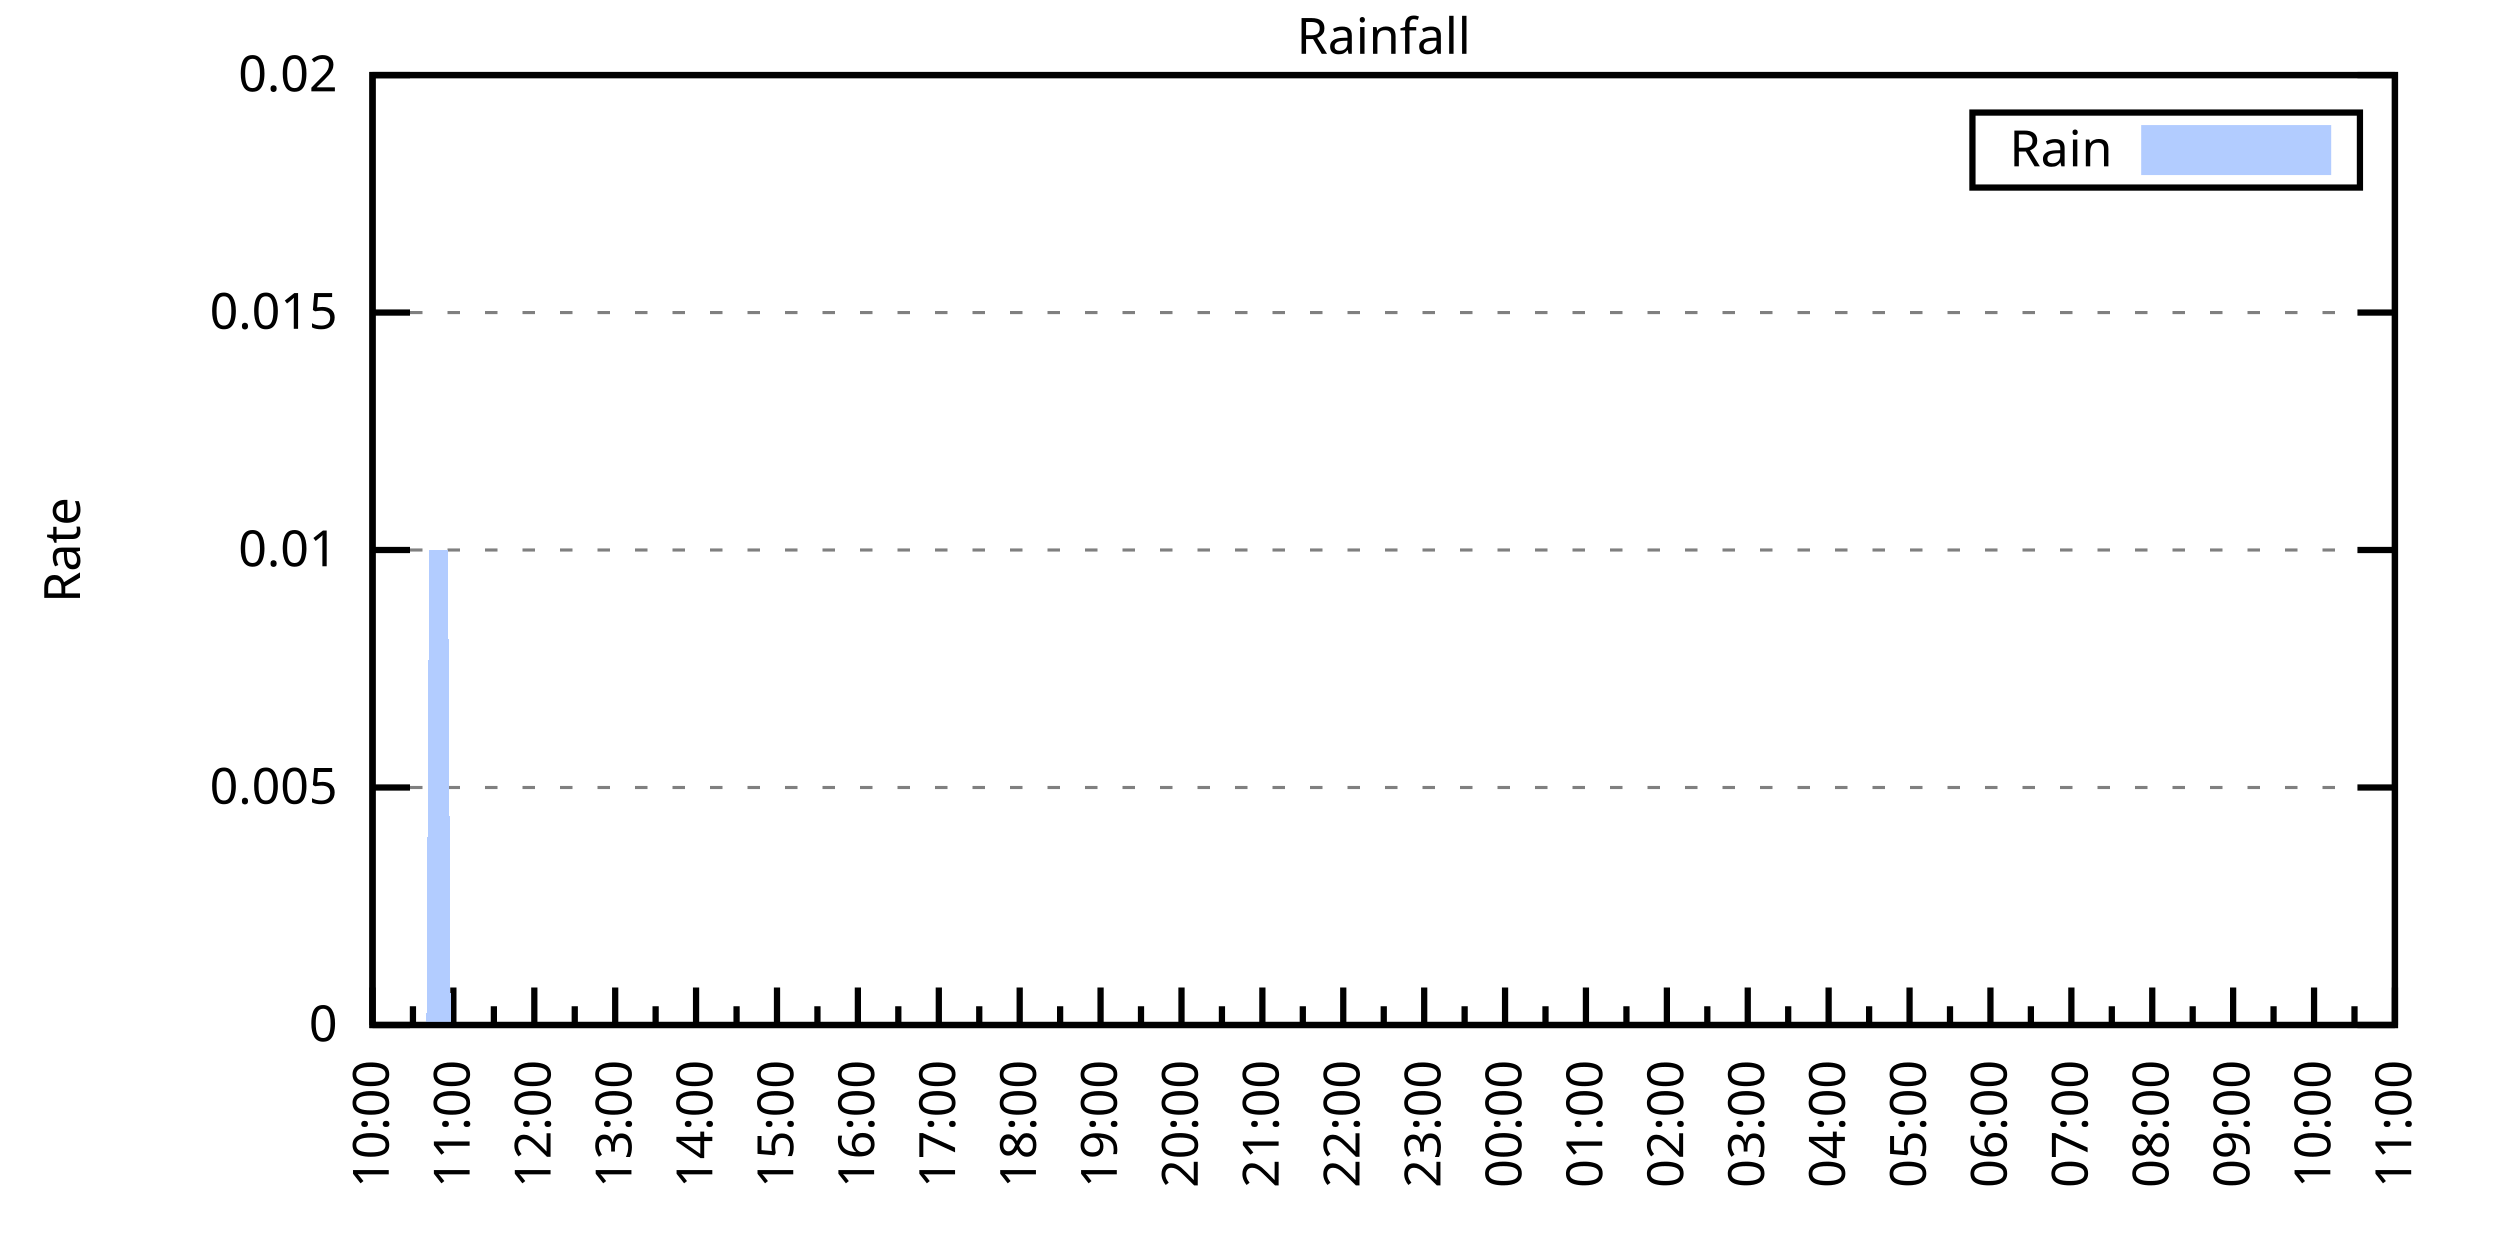
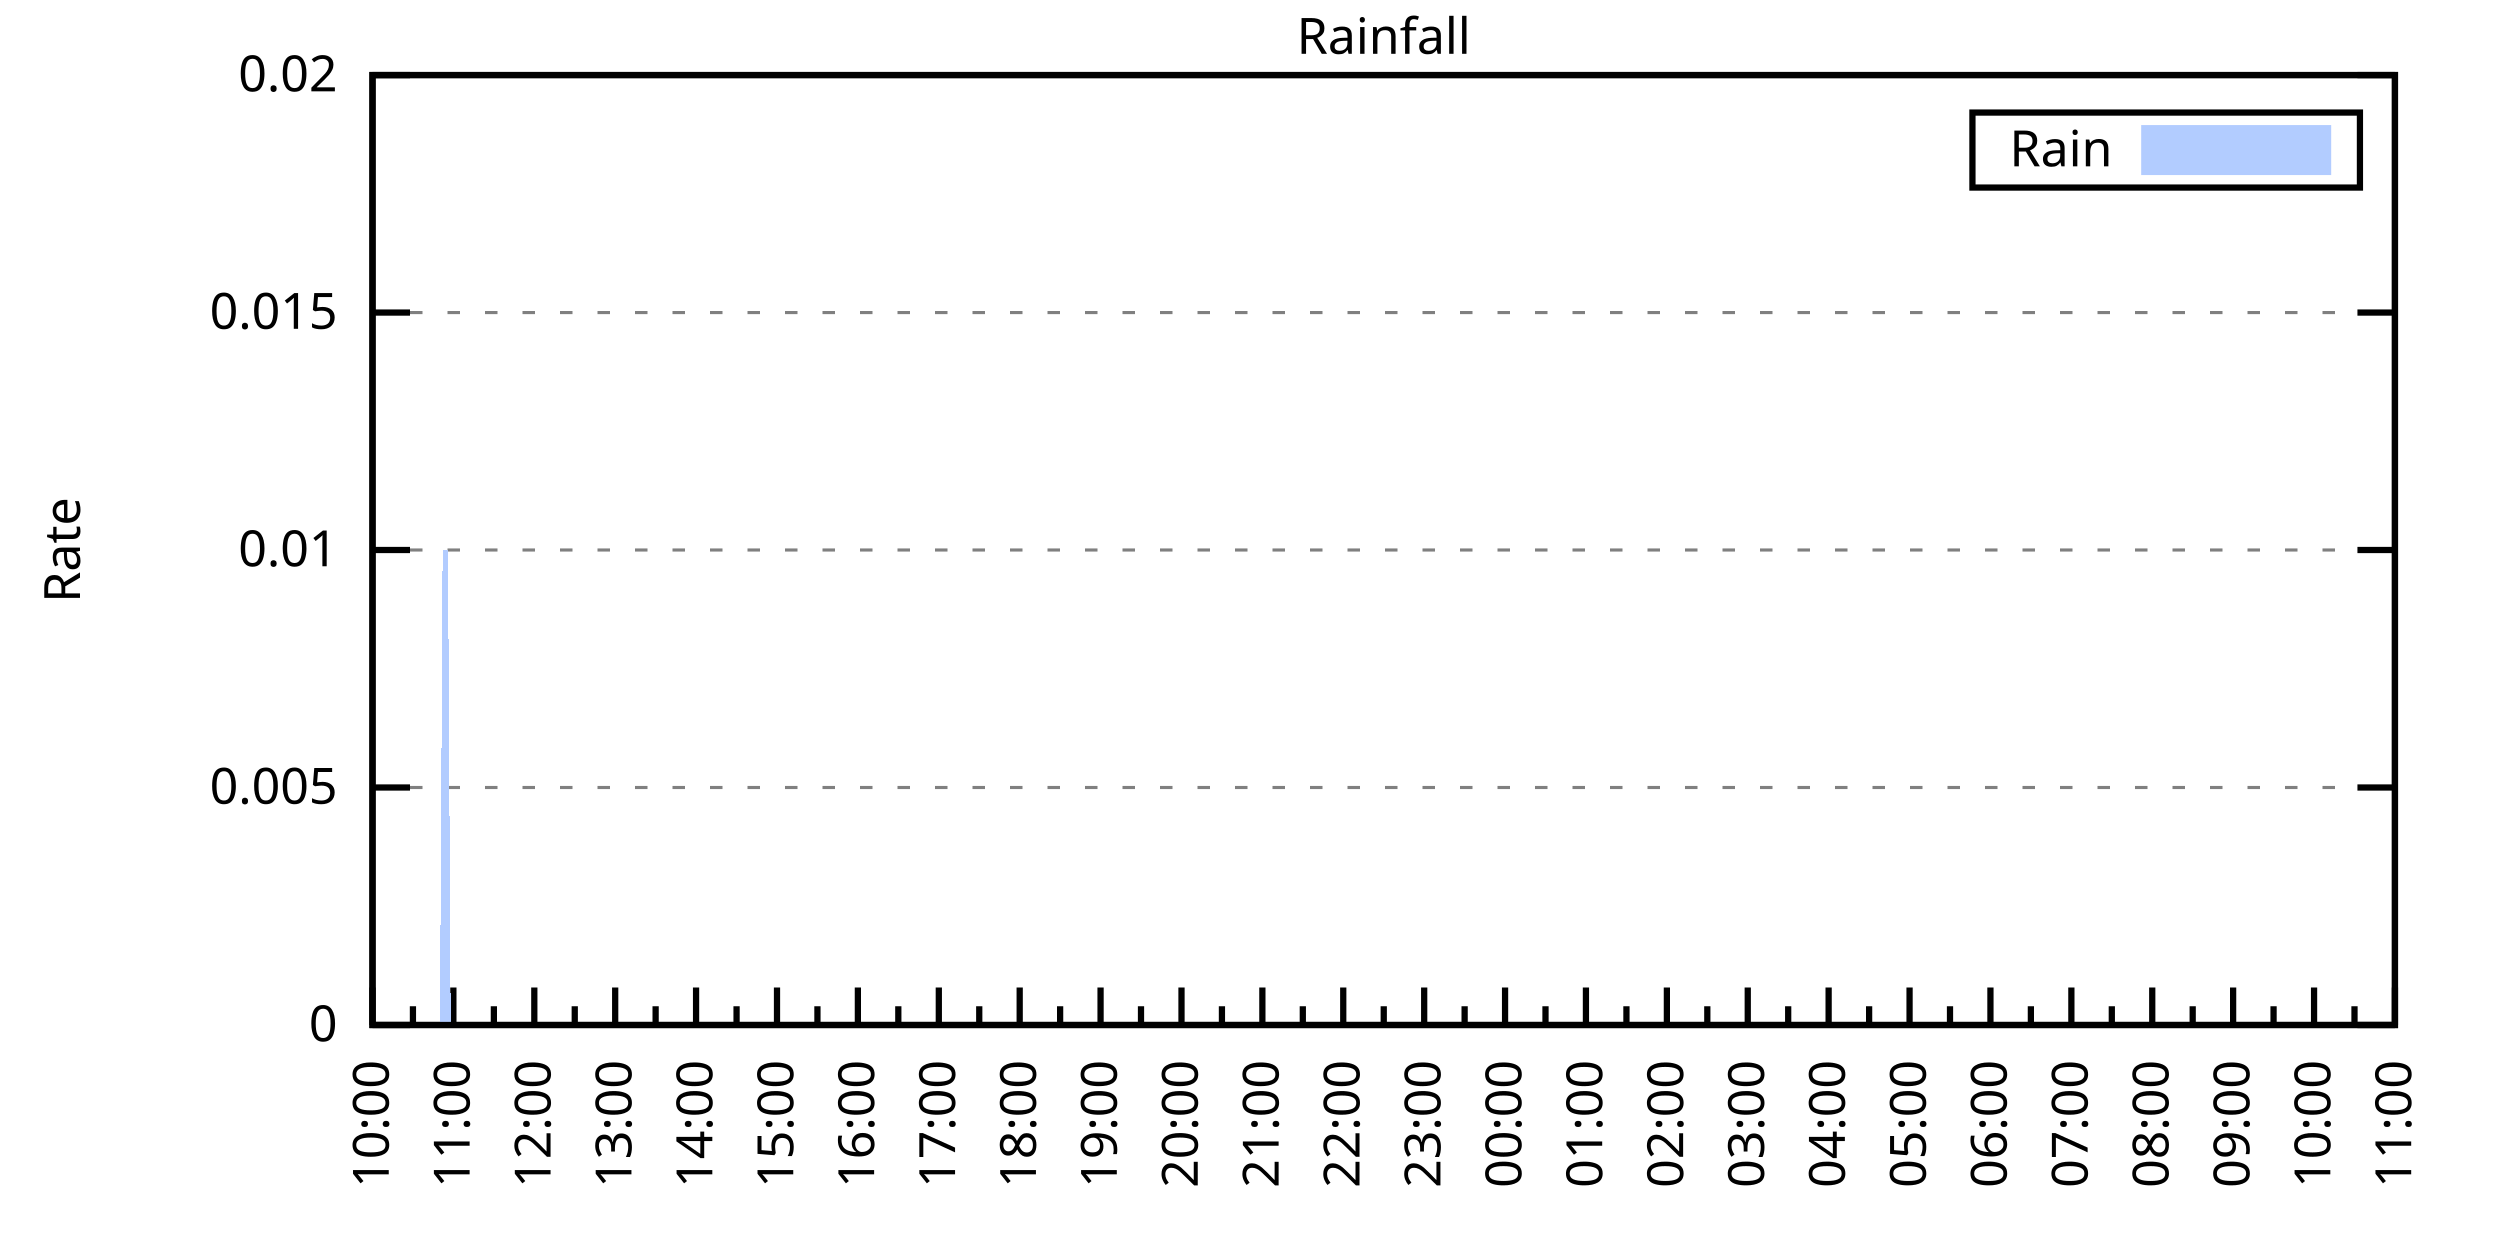
<svg xmlns="http://www.w3.org/2000/svg" xmlns:xlink="http://www.w3.org/1999/xlink" width="400" height="200" viewBox="0 0 400 200">
  <g id="gnuplot_canvas">
    <rect x="0" y="0" width="400" height="200" fill="none" />
    <defs>
      <circle id="gpDot" r="0.5" stroke-width="0.5" stroke="currentColor" />
      <path id="gpPt0" stroke-width="0.333" stroke="currentColor" d="M-1,0 h2 M0,-1 v2" />
      <path id="gpPt1" stroke-width="0.333" stroke="currentColor" d="M-1,-1 L1,1 M1,-1 L-1,1" />
      <path id="gpPt2" stroke-width="0.333" stroke="currentColor" d="M-1,0 L1,0 M0,-1 L0,1 M-1,-1 L1,1 M-1,1 L1,-1" />
      <rect id="gpPt3" stroke-width="0.333" stroke="currentColor" x="-1" y="-1" width="2" height="2" />
      <rect id="gpPt4" stroke-width="0.333" stroke="currentColor" fill="currentColor" x="-1" y="-1" width="2" height="2" />
      <circle id="gpPt5" stroke-width="0.333" stroke="currentColor" cx="0" cy="0" r="1" />
      <use xlink:href="#gpPt5" id="gpPt6" fill="currentColor" stroke="none" />
      <path id="gpPt7" stroke-width="0.333" stroke="currentColor" d="M0,-1.33 L-1.33,0.67 L1.33,0.67 z" />
      <use xlink:href="#gpPt7" id="gpPt8" fill="currentColor" stroke="none" />
      <use xlink:href="#gpPt7" id="gpPt9" stroke="currentColor" transform="rotate(180)" />
      <use xlink:href="#gpPt9" id="gpPt10" fill="currentColor" stroke="none" />
      <use xlink:href="#gpPt3" id="gpPt11" stroke="currentColor" transform="rotate(45)" />
      <use xlink:href="#gpPt11" id="gpPt12" fill="currentColor" stroke="none" />
      <path id="gpPt13" stroke-width="0.333" stroke="currentColor" d="M0,1.330 L1.265,0.411 L0.782,-1.067 L-0.782,-1.076 L-1.265,0.411 z" />
      <use xlink:href="#gpPt13" id="gpPt14" fill="currentColor" stroke="none" />
      <filter id="textbox" filterUnits="objectBoundingBox" x="0" y="0" height="1" width="1">
        <feFlood flood-color="white" flood-opacity="1" result="bgnd" />
        <feComposite in="SourceGraphic" in2="bgnd" operator="atop" />
      </filter>
      <filter id="greybox" filterUnits="objectBoundingBox" x="0" y="0" height="1" width="1">
        <feFlood flood-color="lightgrey" flood-opacity="1" result="grey" />
        <feComposite in="SourceGraphic" in2="grey" operator="atop" />
      </filter>
    </defs>
    <g fill="none" color="white" stroke="currentColor" stroke-width="1.00" stroke-linecap="butt" stroke-linejoin="miter">
</g>
    <g fill="none" color="black" stroke="currentColor" stroke-width="1.00" stroke-linecap="butt" stroke-linejoin="miter">
      <g stroke="none" shape-rendering="crispEdges">
        <polygon fill="rgb(255, 255, 255)" points="59.60,164.00 383.18,164.00 383.18,12.02 59.60,12.02 " />
      </g>
    </g>
    <g fill="none" color="black" stroke="currentColor" stroke-width="1.00" stroke-linecap="butt" stroke-linejoin="miter">
</g>
    <g fill="none" color="black" stroke="black" stroke-width="0.50" stroke-linecap="butt" stroke-linejoin="miter">
</g>
    <g fill="none" color="gray" stroke="currentColor" stroke-width="0.50" stroke-linecap="butt" stroke-linejoin="miter">
      <path stroke="gray" stroke-dasharray="2,4" class="gridline" d="M59.60,164.00 L383.19,164.00  " />
    </g>
    <g fill="none" color="gray" stroke="gray" stroke-width="1.00" stroke-linecap="butt" stroke-linejoin="miter">
</g>
    <g fill="none" color="black" stroke="currentColor" stroke-width="1.00" stroke-linecap="butt" stroke-linejoin="miter">
      <path stroke="black" d="M59.60,164.00 L65.60,164.00 M383.19,164.00 L377.19,164.00  " />
      <g transform="translate(54.00,166.60)" stroke="none" fill="black" font-family="Sans" font-size="8.00" text-anchor="end">
        <text>
          <tspan font-family="Sans"> 0</tspan>
        </text>
      </g>
    </g>
    <g fill="none" color="black" stroke="currentColor" stroke-width="1.00" stroke-linecap="butt" stroke-linejoin="miter">
</g>
    <g fill="none" color="black" stroke="black" stroke-width="0.50" stroke-linecap="butt" stroke-linejoin="miter">
</g>
    <g fill="none" color="gray" stroke="currentColor" stroke-width="0.50" stroke-linecap="butt" stroke-linejoin="miter">
      <path stroke="gray" stroke-dasharray="2,4" class="gridline" d="M59.60,126.00 L383.19,126.00  " />
    </g>
    <g fill="none" color="gray" stroke="gray" stroke-width="1.00" stroke-linecap="butt" stroke-linejoin="miter">
</g>
    <g fill="none" color="black" stroke="currentColor" stroke-width="1.00" stroke-linecap="butt" stroke-linejoin="miter">
      <path stroke="black" d="M59.60,126.00 L65.60,126.00 M383.19,126.00 L377.19,126.00  " />
      <g transform="translate(54.00,128.60)" stroke="none" fill="black" font-family="Sans" font-size="8.00" text-anchor="end">
        <text>
          <tspan font-family="Sans"> 0.005</tspan>
        </text>
      </g>
    </g>
    <g fill="none" color="black" stroke="currentColor" stroke-width="1.00" stroke-linecap="butt" stroke-linejoin="miter">
</g>
    <g fill="none" color="black" stroke="black" stroke-width="0.50" stroke-linecap="butt" stroke-linejoin="miter">
</g>
    <g fill="none" color="gray" stroke="currentColor" stroke-width="0.50" stroke-linecap="butt" stroke-linejoin="miter">
      <path stroke="gray" stroke-dasharray="2,4" class="gridline" d="M59.60,88.00 L383.19,88.00  " />
    </g>
    <g fill="none" color="gray" stroke="gray" stroke-width="1.00" stroke-linecap="butt" stroke-linejoin="miter">
</g>
    <g fill="none" color="black" stroke="currentColor" stroke-width="1.00" stroke-linecap="butt" stroke-linejoin="miter">
      <path stroke="black" d="M59.60,88.00 L65.60,88.00 M383.19,88.00 L377.19,88.00  " />
      <g transform="translate(54.00,90.60)" stroke="none" fill="black" font-family="Sans" font-size="8.00" text-anchor="end">
        <text>
          <tspan font-family="Sans"> 0.01</tspan>
        </text>
      </g>
    </g>
    <g fill="none" color="black" stroke="currentColor" stroke-width="1.00" stroke-linecap="butt" stroke-linejoin="miter">
</g>
    <g fill="none" color="black" stroke="black" stroke-width="0.50" stroke-linecap="butt" stroke-linejoin="miter">
</g>
    <g fill="none" color="gray" stroke="currentColor" stroke-width="0.50" stroke-linecap="butt" stroke-linejoin="miter">
      <path stroke="gray" stroke-dasharray="2,4" class="gridline" d="M59.60,50.01 L383.19,50.01  " />
    </g>
    <g fill="none" color="gray" stroke="gray" stroke-width="1.00" stroke-linecap="butt" stroke-linejoin="miter">
</g>
    <g fill="none" color="black" stroke="currentColor" stroke-width="1.00" stroke-linecap="butt" stroke-linejoin="miter">
      <path stroke="black" d="M59.60,50.01 L65.60,50.01 M383.19,50.01 L377.19,50.01  " />
      <g transform="translate(54.00,52.61)" stroke="none" fill="black" font-family="Sans" font-size="8.00" text-anchor="end">
        <text>
          <tspan font-family="Sans"> 0.015</tspan>
        </text>
      </g>
    </g>
    <g fill="none" color="black" stroke="currentColor" stroke-width="1.00" stroke-linecap="butt" stroke-linejoin="miter">
</g>
    <g fill="none" color="black" stroke="black" stroke-width="0.50" stroke-linecap="butt" stroke-linejoin="miter">
</g>
    <g fill="none" color="gray" stroke="currentColor" stroke-width="0.50" stroke-linecap="butt" stroke-linejoin="miter">
      <path stroke="gray" stroke-dasharray="2,4" class="gridline" d="M59.60,12.01 L383.19,12.01  " />
    </g>
    <g fill="none" color="gray" stroke="gray" stroke-width="1.00" stroke-linecap="butt" stroke-linejoin="miter">
</g>
    <g fill="none" color="black" stroke="currentColor" stroke-width="1.00" stroke-linecap="butt" stroke-linejoin="miter">
      <path stroke="black" d="M59.60,12.01 L65.60,12.01 M383.19,12.01 L377.19,12.01  " />
      <g transform="translate(54.00,14.61)" stroke="none" fill="black" font-family="Sans" font-size="8.00" text-anchor="end">
        <text>
          <tspan font-family="Sans"> 0.02</tspan>
        </text>
      </g>
    </g>
    <g fill="none" color="black" stroke="currentColor" stroke-width="1.00" stroke-linecap="butt" stroke-linejoin="miter">
      <path stroke="black" d="M59.60,164.00 L59.60,158.00  " />
      <g transform="translate(62.20,169.60) rotate(270)" stroke="none" fill="black" font-family="Sans" font-size="8.00" text-anchor="end">
        <text>
          <tspan font-family="Sans">10:00</tspan>
        </text>
      </g>
    </g>
    <g fill="none" color="black" stroke="currentColor" stroke-width="1.00" stroke-linecap="butt" stroke-linejoin="miter">
      <path stroke="black" d="M66.07,164.00 L66.07,161.00 M72.54,164.00 L72.54,158.00  " />
      <g transform="translate(75.14,169.60) rotate(270)" stroke="none" fill="black" font-family="Sans" font-size="8.00" text-anchor="end">
        <text>
          <tspan font-family="Sans">11:00</tspan>
        </text>
      </g>
    </g>
    <g fill="none" color="black" stroke="currentColor" stroke-width="1.00" stroke-linecap="butt" stroke-linejoin="miter">
      <path stroke="black" d="M79.02,164.00 L79.02,161.00 M85.49,164.00 L85.49,158.00  " />
      <g transform="translate(88.09,169.60) rotate(270)" stroke="none" fill="black" font-family="Sans" font-size="8.00" text-anchor="end">
        <text>
          <tspan font-family="Sans">12:00</tspan>
        </text>
      </g>
    </g>
    <g fill="none" color="black" stroke="currentColor" stroke-width="1.00" stroke-linecap="butt" stroke-linejoin="miter">
      <path stroke="black" d="M91.96,164.00 L91.96,161.00 M98.43,164.00 L98.43,158.00  " />
      <g transform="translate(101.03,169.60) rotate(270)" stroke="none" fill="black" font-family="Sans" font-size="8.00" text-anchor="end">
        <text>
          <tspan font-family="Sans">13:00</tspan>
        </text>
      </g>
    </g>
    <g fill="none" color="black" stroke="currentColor" stroke-width="1.00" stroke-linecap="butt" stroke-linejoin="miter">
      <path stroke="black" d="M104.90,164.00 L104.90,161.00 M111.37,164.00 L111.37,158.00  " />
      <g transform="translate(113.97,169.60) rotate(270)" stroke="none" fill="black" font-family="Sans" font-size="8.00" text-anchor="end">
        <text>
          <tspan font-family="Sans">14:00</tspan>
        </text>
      </g>
    </g>
    <g fill="none" color="black" stroke="currentColor" stroke-width="1.00" stroke-linecap="butt" stroke-linejoin="miter">
      <path stroke="black" d="M117.85,164.00 L117.85,161.00 M124.32,164.00 L124.32,158.00  " />
      <g transform="translate(126.92,169.60) rotate(270)" stroke="none" fill="black" font-family="Sans" font-size="8.00" text-anchor="end">
        <text>
          <tspan font-family="Sans">15:00</tspan>
        </text>
      </g>
    </g>
    <g fill="none" color="black" stroke="currentColor" stroke-width="1.00" stroke-linecap="butt" stroke-linejoin="miter">
      <path stroke="black" d="M130.79,164.00 L130.79,161.00 M137.26,164.00 L137.26,158.00  " />
      <g transform="translate(139.86,169.60) rotate(270)" stroke="none" fill="black" font-family="Sans" font-size="8.00" text-anchor="end">
        <text>
          <tspan font-family="Sans">16:00</tspan>
        </text>
      </g>
    </g>
    <g fill="none" color="black" stroke="currentColor" stroke-width="1.00" stroke-linecap="butt" stroke-linejoin="miter">
      <path stroke="black" d="M143.73,164.00 L143.73,161.00 M150.21,164.00 L150.21,158.00  " />
      <g transform="translate(152.81,169.60) rotate(270)" stroke="none" fill="black" font-family="Sans" font-size="8.00" text-anchor="end">
        <text>
          <tspan font-family="Sans">17:00</tspan>
        </text>
      </g>
    </g>
    <g fill="none" color="black" stroke="currentColor" stroke-width="1.00" stroke-linecap="butt" stroke-linejoin="miter">
      <path stroke="black" d="M156.68,164.00 L156.68,161.00 M163.15,164.00 L163.15,158.00  " />
      <g transform="translate(165.75,169.60) rotate(270)" stroke="none" fill="black" font-family="Sans" font-size="8.00" text-anchor="end">
        <text>
          <tspan font-family="Sans">18:00</tspan>
        </text>
      </g>
    </g>
    <g fill="none" color="black" stroke="currentColor" stroke-width="1.00" stroke-linecap="butt" stroke-linejoin="miter">
      <path stroke="black" d="M169.62,164.00 L169.62,161.00 M176.09,164.00 L176.09,158.00  " />
      <g transform="translate(178.69,169.60) rotate(270)" stroke="none" fill="black" font-family="Sans" font-size="8.00" text-anchor="end">
        <text>
          <tspan font-family="Sans">19:00</tspan>
        </text>
      </g>
    </g>
    <g fill="none" color="black" stroke="currentColor" stroke-width="1.00" stroke-linecap="butt" stroke-linejoin="miter">
      <path stroke="black" d="M182.56,164.00 L182.56,161.00 M189.04,164.00 L189.04,158.00  " />
      <g transform="translate(191.64,169.60) rotate(270)" stroke="none" fill="black" font-family="Sans" font-size="8.00" text-anchor="end">
        <text>
          <tspan font-family="Sans">20:00</tspan>
        </text>
      </g>
    </g>
    <g fill="none" color="black" stroke="currentColor" stroke-width="1.00" stroke-linecap="butt" stroke-linejoin="miter">
      <path stroke="black" d="M195.51,164.00 L195.51,161.00 M201.98,164.00 L201.98,158.00  " />
      <g transform="translate(204.58,169.60) rotate(270)" stroke="none" fill="black" font-family="Sans" font-size="8.00" text-anchor="end">
        <text>
          <tspan font-family="Sans">21:00</tspan>
        </text>
      </g>
    </g>
    <g fill="none" color="black" stroke="currentColor" stroke-width="1.00" stroke-linecap="butt" stroke-linejoin="miter">
      <path stroke="black" d="M208.45,164.00 L208.45,161.00 M214.92,164.00 L214.92,158.00  " />
      <g transform="translate(217.52,169.60) rotate(270)" stroke="none" fill="black" font-family="Sans" font-size="8.00" text-anchor="end">
        <text>
          <tspan font-family="Sans">22:00</tspan>
        </text>
      </g>
    </g>
    <g fill="none" color="black" stroke="currentColor" stroke-width="1.00" stroke-linecap="butt" stroke-linejoin="miter">
      <path stroke="black" d="M221.40,164.00 L221.40,161.00 M227.87,164.00 L227.87,158.00  " />
      <g transform="translate(230.47,169.60) rotate(270)" stroke="none" fill="black" font-family="Sans" font-size="8.00" text-anchor="end">
        <text>
          <tspan font-family="Sans">23:00</tspan>
        </text>
      </g>
    </g>
    <g fill="none" color="black" stroke="currentColor" stroke-width="1.00" stroke-linecap="butt" stroke-linejoin="miter">
      <path stroke="black" d="M234.34,164.00 L234.34,161.00 M240.81,164.00 L240.81,158.00  " />
      <g transform="translate(243.41,169.60) rotate(270)" stroke="none" fill="black" font-family="Sans" font-size="8.00" text-anchor="end">
        <text>
          <tspan font-family="Sans">00:00</tspan>
        </text>
      </g>
    </g>
    <g fill="none" color="black" stroke="currentColor" stroke-width="1.00" stroke-linecap="butt" stroke-linejoin="miter">
      <path stroke="black" d="M247.28,164.00 L247.28,161.00 M253.75,164.00 L253.75,158.00  " />
      <g transform="translate(256.35,169.60) rotate(270)" stroke="none" fill="black" font-family="Sans" font-size="8.00" text-anchor="end">
        <text>
          <tspan font-family="Sans">01:00</tspan>
        </text>
      </g>
    </g>
    <g fill="none" color="black" stroke="currentColor" stroke-width="1.00" stroke-linecap="butt" stroke-linejoin="miter">
      <path stroke="black" d="M260.23,164.00 L260.23,161.00 M266.70,164.00 L266.70,158.00  " />
      <g transform="translate(269.30,169.60) rotate(270)" stroke="none" fill="black" font-family="Sans" font-size="8.00" text-anchor="end">
        <text>
          <tspan font-family="Sans">02:00</tspan>
        </text>
      </g>
    </g>
    <g fill="none" color="black" stroke="currentColor" stroke-width="1.00" stroke-linecap="butt" stroke-linejoin="miter">
      <path stroke="black" d="M273.17,164.00 L273.17,161.00 M279.64,164.00 L279.64,158.00  " />
      <g transform="translate(282.24,169.60) rotate(270)" stroke="none" fill="black" font-family="Sans" font-size="8.00" text-anchor="end">
        <text>
          <tspan font-family="Sans">03:00</tspan>
        </text>
      </g>
    </g>
    <g fill="none" color="black" stroke="currentColor" stroke-width="1.00" stroke-linecap="butt" stroke-linejoin="miter">
      <path stroke="black" d="M286.11,164.00 L286.11,161.00 M292.58,164.00 L292.58,158.00  " />
      <g transform="translate(295.18,169.60) rotate(270)" stroke="none" fill="black" font-family="Sans" font-size="8.00" text-anchor="end">
        <text>
          <tspan font-family="Sans">04:00</tspan>
        </text>
      </g>
    </g>
    <g fill="none" color="black" stroke="currentColor" stroke-width="1.00" stroke-linecap="butt" stroke-linejoin="miter">
      <path stroke="black" d="M299.06,164.00 L299.06,161.00 M305.53,164.00 L305.53,158.00  " />
      <g transform="translate(308.13,169.60) rotate(270)" stroke="none" fill="black" font-family="Sans" font-size="8.00" text-anchor="end">
        <text>
          <tspan font-family="Sans">05:00</tspan>
        </text>
      </g>
    </g>
    <g fill="none" color="black" stroke="currentColor" stroke-width="1.00" stroke-linecap="butt" stroke-linejoin="miter">
      <path stroke="black" d="M312.00,164.00 L312.00,161.00 M318.47,164.00 L318.47,158.00  " />
      <g transform="translate(321.07,169.60) rotate(270)" stroke="none" fill="black" font-family="Sans" font-size="8.00" text-anchor="end">
        <text>
          <tspan font-family="Sans">06:00</tspan>
        </text>
      </g>
    </g>
    <g fill="none" color="black" stroke="currentColor" stroke-width="1.00" stroke-linecap="butt" stroke-linejoin="miter">
      <path stroke="black" d="M324.94,164.00 L324.94,161.00 M331.42,164.00 L331.42,158.00  " />
      <g transform="translate(334.02,169.60) rotate(270)" stroke="none" fill="black" font-family="Sans" font-size="8.00" text-anchor="end">
        <text>
          <tspan font-family="Sans">07:00</tspan>
        </text>
      </g>
    </g>
    <g fill="none" color="black" stroke="currentColor" stroke-width="1.00" stroke-linecap="butt" stroke-linejoin="miter">
      <path stroke="black" d="M337.89,164.00 L337.89,161.00 M344.36,164.00 L344.36,158.00  " />
      <g transform="translate(346.96,169.60) rotate(270)" stroke="none" fill="black" font-family="Sans" font-size="8.00" text-anchor="end">
        <text>
          <tspan font-family="Sans">08:00</tspan>
        </text>
      </g>
    </g>
    <g fill="none" color="black" stroke="currentColor" stroke-width="1.00" stroke-linecap="butt" stroke-linejoin="miter">
      <path stroke="black" d="M350.83,164.00 L350.83,161.00 M357.30,164.00 L357.30,158.00  " />
      <g transform="translate(359.90,169.60) rotate(270)" stroke="none" fill="black" font-family="Sans" font-size="8.00" text-anchor="end">
        <text>
          <tspan font-family="Sans">09:00</tspan>
        </text>
      </g>
    </g>
    <g fill="none" color="black" stroke="currentColor" stroke-width="1.00" stroke-linecap="butt" stroke-linejoin="miter">
      <path stroke="black" d="M363.77,164.00 L363.77,161.00 M370.25,164.00 L370.25,158.00  " />
      <g transform="translate(372.85,169.60) rotate(270)" stroke="none" fill="black" font-family="Sans" font-size="8.00" text-anchor="end">
        <text>
          <tspan font-family="Sans">10:00</tspan>
        </text>
      </g>
    </g>
    <g fill="none" color="black" stroke="currentColor" stroke-width="1.00" stroke-linecap="butt" stroke-linejoin="miter">
      <path stroke="black" d="M376.72,164.00 L376.72,161.00 M383.19,164.00 L383.19,158.00  " />
      <g transform="translate(385.79,169.60) rotate(270)" stroke="none" fill="black" font-family="Sans" font-size="8.00" text-anchor="end">
        <text>
          <tspan font-family="Sans">11:00</tspan>
        </text>
      </g>
    </g>
    <g fill="none" color="black" stroke="currentColor" stroke-width="1.00" stroke-linecap="butt" stroke-linejoin="miter">
</g>
    <g fill="none" color="black" stroke="currentColor" stroke-width="1.00" stroke-linecap="butt" stroke-linejoin="miter">
      <path stroke="black" d="M59.60,12.01 L59.60,164.00 L383.19,164.00 L383.19,12.01 L59.60,12.01 Z  " />
    </g>
    <g fill="none" color="black" stroke="currentColor" stroke-width="1.00" stroke-linecap="butt" stroke-linejoin="miter">
      <g transform="translate(12.80,88.01) rotate(270)" stroke="none" fill="black" font-family="Sans" font-size="8.00" text-anchor="middle">
        <text>
          <tspan font-family="Sans">Rate</tspan>
        </text>
      </g>
    </g>
    <g fill="none" color="black" stroke="currentColor" stroke-width="1.00" stroke-linecap="butt" stroke-linejoin="miter">
</g>
    <g fill="none" color="black" stroke="currentColor" stroke-width="1.00" stroke-linecap="butt" stroke-linejoin="miter">
      <path stroke="black" d="M315.59,30.01 L315.59,18.01 L377.59,18.01 L377.59,30.01 L315.59,30.01 Z  " />
    </g>
    <g id="Rainfall_plot_1">
      <g fill="none" color="white" stroke="black" stroke-width="2.00" stroke-linecap="butt" stroke-linejoin="miter">
</g>
      <g fill="none" color="black" stroke="currentColor" stroke-width="2.00" stroke-linecap="butt" stroke-linejoin="miter">
        <g transform="translate(337.99,26.61)" stroke="none" fill="black" font-family="Sans" font-size="8.00" text-anchor="end">
          <text>
            <tspan font-family="Sans">Rain</tspan>
          </text>
        </g>
      </g>
      <g fill="none" color="black" stroke="currentColor" stroke-width="2.00" stroke-linecap="butt" stroke-linejoin="miter">
        <g stroke="none" shape-rendering="crispEdges">
          <polygon fill="rgb(178, 204, 255)" points="343.59,27.01 371.99,27.01 371.99,21.01 343.59,21.01 " />
        </g>
        <path stroke="rgb(178, 204, 255)" d="M343.59,27.01 L371.99,27.01 L371.99,21.01 L343.59,21.01 L343.59,27.01 Z  " />
      </g>
      <g fill="none" color="black" stroke="currentColor" stroke-width="2.00" stroke-linecap="butt" stroke-linejoin="miter">
        <g stroke="none" shape-rendering="crispEdges">
-           <polygon fill="rgb(178, 204, 255)" points="64.35,164.00 64.78,164.00 65.21,164.00 65.64,164.00 66.07,164.00 66.50,164.00 66.93,164.00 67.37,164.00 67.80,164.00 68.23,164.00 68.66,88.00 69.09,88.00 69.52,88.00 69.95,88.00 70.39,88.00 70.82,88.00 71.25,88.00 71.68,88.00 72.11,164.00 72.54,164.00 72.98,164.00 73.41,164.00 73.84,164.00 74.27,164.00 74.70,164.00 75.13,164.00 75.56,164.00 76.00,164.00 76.43,164.00 76.86,164.00 77.29,164.00 77.72,164.00 78.15,164.00 78.58,164.00 79.02,164.00 79.45,164.00 79.88,164.00 80.31,164.00 80.74,164.00 81.17,164.00 81.60,164.00 82.04,164.00 82.47,164.00 82.90,164.00 83.33,164.00 83.76,164.00 84.19,164.00 84.62,164.00 85.06,164.00 85.49,164.00 85.92,164.00 86.35,164.00 86.78,164.00 87.21,164.00 87.64,164.00 88.08,164.00 88.51,164.00 88.94,164.00 89.37,164.00 89.80,164.00 90.23,164.00 90.66,164.00 91.10,164.00 91.53,164.00 91.96,164.00 92.39,164.00 92.82,164.00 93.25,164.00 93.68,164.00 94.12,164.00 94.55,164.00 94.98,164.00 95.41,164.00 95.84,164.00 96.27,164.00 96.70,164.00 97.14,164.00 97.57,164.00 98.00,164.00 98.43,164.00 98.86,164.00 99.29,164.00 99.73,164.00 100.16,164.00 100.59,164.00 101.02,164.00 101.45,164.00 101.88,164.00 102.31,164.00 102.75,164.00 103.18,164.00 103.61,164.00 104.04,164.00 104.47,164.00 104.90,164.00 105.33,164.00 105.77,164.00 106.20,164.00 106.63,164.00 107.06,164.00 107.49,164.00 107.92,164.00 108.35,164.00 108.79,164.00 109.22,164.00 109.65,164.00 110.08,164.00 110.51,164.00 110.94,164.00 111.37,164.00 111.81,164.00 112.24,164.00 112.67,164.00 113.10,164.00 113.53,164.00 113.96,164.00 114.39,164.00 114.83,164.00 115.26,164.00 115.69,164.00 116.12,164.00 116.55,164.00 116.98,164.00 117.41,164.00 117.85,164.00 118.28,164.00 118.71,164.00 119.14,164.00 119.57,164.00 120.00,164.00 120.43,164.00 120.87,164.00 121.30,164.00 121.73,164.00 122.16,164.00 122.59,164.00 123.02,164.00 123.46,164.00 123.89,164.00 124.32,164.00 124.75,164.00 125.18,164.00 125.61,164.00 126.04,164.00 126.48,164.00 126.91,164.00 127.34,164.00 127.77,164.00 128.20,164.00 128.63,164.00 129.06,164.00 129.50,164.00 129.93,164.00 130.36,164.00 130.79,164.00 131.22,164.00 131.65,164.00 132.08,164.00 132.52,164.00 132.95,164.00 133.38,164.00 133.81,164.00 134.24,164.00 134.67,164.00 135.10,164.00 135.54,164.00 135.97,164.00 136.40,164.00 136.83,164.00 137.26,164.00 137.69,164.00 138.12,164.00 138.56,164.00 138.99,164.00 139.42,164.00 139.85,164.00 140.28,164.00 140.71,164.00 141.14,164.00 141.58,164.00 142.01,164.00 142.44,164.00 142.87,164.00 143.30,164.00 143.73,164.00 144.16,164.00 144.60,164.00 145.03,164.00 145.46,164.00 145.89,164.00 146.32,164.00 146.75,164.00 147.19,164.00 147.62,164.00 148.05,164.00 148.48,164.00 148.91,164.00 149.34,164.00 149.77,164.00 150.21,164.00 150.64,164.00 151.07,164.00 151.50,164.00 151.93,164.00 152.36,164.00 152.79,164.00 153.23,164.00 153.66,164.00 154.09,164.00 154.52,164.00 154.95,164.00 155.38,164.00 155.81,164.00 156.25,164.00 156.68,164.00 157.11,164.00 157.54,164.00 157.97,164.00 158.40,164.00 158.83,164.00 159.27,164.00 159.70,164.00 160.13,164.00 160.56,164.00 160.99,164.00 161.42,164.00 161.85,164.00 162.29,164.00 162.72,164.00 163.15,164.00 163.58,164.00 164.01,164.00 164.44,164.00 164.87,164.00 165.31,164.00 165.74,164.00 166.17,164.00 166.60,164.00 167.03,164.00 167.46,164.00 167.89,164.00 168.33,164.00 168.76,164.00 169.19,164.00 169.62,164.00 170.05,164.00 170.48,164.00 170.91,164.00 171.35,164.00 171.78,164.00 172.21,164.00 172.64,164.00 173.07,164.00 173.50,164.00 173.94,164.00 174.37,164.00 174.80,164.00 175.23,164.00 175.66,164.00 176.09,164.00 176.52,164.00 176.96,164.00 177.39,164.00 177.82,164.00 178.25,164.00 178.68,164.00 179.11,164.00 179.54,164.00 179.98,164.00 180.41,164.00 180.84,164.00 181.27,164.00 181.70,164.00 182.13,164.00 182.56,164.00 183.00,164.00 183.43,164.00 183.86,164.00 184.29,164.00 184.72,164.00 185.15,164.00 185.58,164.00 186.02,164.00 186.45,164.00 186.88,164.00 187.31,164.00 187.74,164.00 188.17,164.00 188.60,164.00 189.04,164.00 189.47,164.00 189.90,164.00 190.33,164.00 190.76,164.00 191.19,164.00 191.62,164.00 192.06,164.00 192.49,164.00 192.92,164.00 193.35,164.00 193.78,164.00 194.21,164.00 194.64,164.00 195.08,164.00 195.51,164.00 195.94,164.00 196.37,164.00 196.80,164.00 197.23,164.00 197.67,164.00 198.10,164.00 198.96,164.00 199.39,164.00 199.82,164.00 200.25,164.00 200.69,164.00 201.12,164.00 201.55,164.00 201.98,164.00 202.41,164.00 202.84,164.00 203.27,164.00 203.71,164.00 204.14,164.00 204.57,164.00 205.00,164.00 205.43,164.00 205.86,164.00 206.29,164.00 206.73,164.00 207.16,164.00 207.59,164.00 208.02,164.00 208.45,164.00 208.88,164.00 209.31,164.00 209.75,164.00 210.18,164.00 210.61,164.00 211.04,164.00 211.47,164.00 211.90,164.00 212.33,164.00 212.77,164.00 213.20,164.00 213.63,164.00 214.06,164.00 214.49,164.00 214.92,164.00 215.35,164.00 215.79,164.00 216.22,164.00 216.65,164.00 217.08,164.00 217.51,164.00 217.94,164.00 218.37,164.00 218.81,164.00 219.24,164.00 219.67,164.00 220.10,164.00 220.53,164.00 220.96,164.00 221.40,164.00 221.83,164.00 222.26,164.00 222.69,164.00 223.12,164.00 223.55,164.00 223.98,164.00 224.42,164.00 224.85,164.00 225.28,164.00 225.71,164.00 226.14,164.00 226.57,164.00 227.00,164.00 227.44,164.00 227.87,164.00 228.30,164.00 228.73,164.00 229.16,164.00 229.59,164.00 230.02,164.00 230.46,164.00 230.89,164.00 231.32,164.00 231.75,164.00 232.18,164.00 232.61,164.00 233.04,164.00 233.48,164.00 233.91,164.00 234.34,164.00 234.77,164.00 235.20,164.00 235.63,164.00 236.06,164.00 236.50,164.00 236.93,164.00 237.36,164.00 237.79,164.00 238.22,164.00 238.65,164.00 239.08,164.00 239.52,164.00 239.95,164.00 240.38,164.00 240.81,164.00 241.24,164.00 241.67,164.00 242.10,164.00 242.54,164.00 242.97,164.00 243.40,164.00 243.83,164.00 244.26,164.00 244.69,164.00 245.12,164.00 245.56,164.00 245.99,164.00 246.42,164.00 246.85,164.00 247.28,164.00 247.71,164.00 248.15,164.00 248.58,164.00 249.01,164.00 249.44,164.00 249.87,164.00 250.30,164.00 250.73,164.00 251.17,164.00 251.60,164.00 252.03,164.00 252.46,164.00 252.89,164.00 253.32,164.00 253.75,164.00 254.19,164.00 254.62,164.00 255.05,164.00 255.48,164.00 255.91,164.00 256.34,164.00 256.77,164.00 257.21,164.00 257.64,164.00 258.07,164.00 258.50,164.00 258.93,164.00 259.36,164.00 259.79,164.00 260.23,164.00 260.66,164.00 261.09,164.00 261.52,164.00 261.95,164.00 262.38,164.00 262.81,164.00 263.25,164.00 263.68,164.00 264.11,164.00 264.54,164.00 264.97,164.00 265.40,164.00 265.83,164.00 266.27,164.00 266.70,164.00 267.13,164.00 267.56,164.00 267.99,164.00 268.42,164.00 268.85,164.00 269.29,164.00 269.72,164.00 270.15,164.00 270.58,164.00 271.01,164.00 271.44,164.00 271.88,164.00 272.31,164.00 272.74,164.00 273.17,164.00 273.60,164.00 274.03,164.00 274.46,164.00 274.90,164.00 275.33,164.00 275.76,164.00 276.19,164.00 276.62,164.00 277.05,164.00 277.48,164.00 277.92,164.00 278.35,164.00 278.78,164.00 279.21,164.00 279.64,164.00 280.07,164.00 280.50,164.00 280.94,164.00 281.37,164.00 281.80,164.00 282.23,164.00 282.66,164.00 283.09,164.00 283.52,164.00 283.96,164.00 284.39,164.00 284.82,164.00 285.25,164.00 285.68,164.00 286.11,164.00 286.54,164.00 286.98,164.00 287.41,164.00 287.84,164.00 288.27,164.00 288.70,164.00 289.13,164.00 289.56,164.00 290.00,164.00 290.43,164.00 290.86,164.00 291.29,164.00 291.72,164.00 292.15,164.00 292.58,164.00 293.02,164.00 293.45,164.00 293.88,164.00 294.31,164.00 294.74,164.00 295.17,164.00 295.60,164.00 296.04,164.00 296.47,164.00 296.90,164.00 297.33,164.00 297.76,164.00 298.19,164.00 298.63,164.00 299.06,164.00 299.49,164.00 299.92,164.00 300.35,164.00 300.78,164.00 301.21,164.00 301.65,164.00 302.08,164.00 302.51,164.00 302.94,164.00 303.37,164.00 303.80,164.00 304.23,164.00 304.67,164.00 305.10,164.00 305.53,164.00 305.96,164.00 306.39,164.00 306.82,164.00 307.25,164.00 307.69,164.00 308.12,164.00 308.55,164.00 308.98,164.00 309.41,164.00 309.84,164.00 310.27,164.00 310.71,164.00 311.14,164.00 311.57,164.00 312.00,164.00 312.43,164.00 312.86,164.00 313.29,164.00 313.73,164.00 314.16,164.00 314.59,164.00 315.02,164.00 315.45,164.00 315.88,164.00 316.31,164.00 316.75,164.00 317.18,164.00 317.61,164.00 318.04,164.00 318.47,164.00 318.90,164.00 319.33,164.00 319.77,164.00 320.20,164.00 320.63,164.00 321.06,164.00 321.49,164.00 321.92,164.00 322.36,164.00 322.79,164.00 323.22,164.00 323.65,164.00 324.08,164.00 324.51,164.00 324.94,164.00 325.38,164.00 325.81,164.00 326.24,164.00 326.67,164.00 327.10,164.00 327.53,164.00 327.96,164.00 328.40,164.00 328.83,164.00 329.26,164.00 329.69,164.00 330.12,164.00 330.55,164.00 330.98,164.00 331.42,164.00 331.85,164.00 332.28,164.00 332.71,164.00 333.14,164.00 333.57,164.00 334.00,164.00 334.44,164.00 334.87,164.00 335.30,164.00 335.73,164.00 336.16,164.00 336.59,164.00 337.02,164.00 337.46,164.00 337.89,164.00 338.32,164.00 338.75,164.00 339.18,164.00 339.61,164.00 340.04,164.00 340.48,164.00 340.91,164.00 341.34,164.00 341.77,164.00 342.20,164.00 342.63,164.00 343.06,164.00 343.50,164.00 343.93,164.00 344.36,164.00 344.79,164.00 345.22,164.00 345.65,164.00 346.09,164.00 346.52,164.00 346.95,164.00 347.38,164.00 347.81,164.00 348.24,164.00 348.67,164.00 349.11,164.00 349.54,164.00 349.97,164.00 350.40,164.00 350.83,164.00 351.26,164.00 351.69,164.00 352.13,164.00 352.56,164.00 352.99,164.00 353.42,164.00 353.85,164.00 354.28,164.00 354.71,164.00 355.15,164.00 355.58,164.00 356.01,164.00 356.44,164.00 356.87,164.00 357.30,164.00 357.73,164.00 358.17,164.00 358.60,164.00 359.03,164.00 359.46,164.00 359.89,164.00 360.32,164.00 360.75,164.00 361.19,164.00 361.62,164.00 362.05,164.00 362.48,164.00 362.91,164.00 363.34,164.00 363.77,164.00 364.21,164.00 364.64,164.00 365.07,164.00 365.50,164.00 365.93,164.00 366.36,164.00 366.79,164.00 367.23,164.00 367.66,164.00 368.09,164.00 368.52,164.00 368.95,164.00 369.38,164.00 369.81,164.00 370.25,164.00 370.68,164.00 371.11,164.00 371.54,164.00 371.97,164.00 372.40,164.00 372.84,164.00 373.27,164.00 373.70,164.00 374.13,164.00 374.56,164.00 374.56,164.00 64.35,164.00 " />
+           <polygon fill="rgb(178, 204, 255)" points="66.50,164.00 66.93,164.00 67.37,164.00 67.80,164.00 68.23,164.00 68.66,164.00 69.09,164.00 69.52,164.00 69.95,164.00 70.39,164.00 70.82,88.00 71.25,88.00 71.68,88.00 72.11,164.00 72.54,164.00 72.98,164.00 73.41,164.00 73.84,164.00 74.27,164.00 74.70,164.00 75.13,164.00 75.56,164.00 76.00,164.00 76.43,164.00 76.86,164.00 77.29,164.00 77.72,164.00 78.15,164.00 78.58,164.00 79.02,164.00 79.45,164.00 79.88,164.00 80.31,164.00 80.74,164.00 81.17,164.00 81.60,164.00 82.04,164.00 82.47,164.00 82.90,164.00 83.33,164.00 83.76,164.00 84.19,164.00 84.62,164.00 85.06,164.00 85.49,164.00 85.92,164.00 86.35,164.00 86.78,164.00 87.21,164.00 87.64,164.00 88.08,164.00 88.51,164.00 88.94,164.00 89.37,164.00 89.80,164.00 90.23,164.00 90.66,164.00 91.10,164.00 91.53,164.00 91.96,164.00 92.39,164.00 92.82,164.00 93.25,164.00 93.68,164.00 94.12,164.00 94.55,164.00 94.98,164.00 95.41,164.00 95.84,164.00 96.27,164.00 96.70,164.00 97.14,164.00 97.57,164.00 98.00,164.00 98.43,164.00 98.86,164.00 99.29,164.00 99.73,164.00 100.16,164.00 100.59,164.00 101.02,164.00 101.45,164.00 101.88,164.00 102.31,164.00 102.75,164.00 103.18,164.00 103.61,164.00 104.04,164.00 104.47,164.00 104.90,164.00 105.33,164.00 105.77,164.00 106.20,164.00 106.63,164.00 107.06,164.00 107.49,164.00 107.92,164.00 108.35,164.00 108.79,164.00 109.22,164.00 109.65,164.00 110.08,164.00 110.51,164.00 110.94,164.00 111.37,164.00 111.81,164.00 112.24,164.00 112.67,164.00 113.10,164.00 113.53,164.00 113.96,164.00 114.39,164.00 114.83,164.00 115.26,164.00 115.69,164.00 116.12,164.00 116.55,164.00 116.98,164.00 117.41,164.00 117.85,164.00 118.28,164.00 118.71,164.00 119.14,164.00 119.57,164.00 120.00,164.00 120.43,164.00 120.87,164.00 121.30,164.00 121.73,164.00 122.16,164.00 122.59,164.00 123.02,164.00 123.46,164.00 123.89,164.00 124.32,164.00 124.75,164.00 125.18,164.00 125.61,164.00 126.04,164.00 126.48,164.00 126.91,164.00 127.34,164.00 127.77,164.00 128.20,164.00 128.63,164.00 129.06,164.00 129.50,164.00 129.93,164.00 130.36,164.00 130.79,164.00 131.22,164.00 131.65,164.00 132.08,164.00 132.52,164.00 132.95,164.00 133.38,164.00 133.81,164.00 134.24,164.00 134.67,164.00 135.10,164.00 135.54,164.00 135.97,164.00 136.40,164.00 136.83,164.00 137.26,164.00 137.69,164.00 138.12,164.00 138.56,164.00 138.99,164.00 139.42,164.00 139.85,164.00 140.28,164.00 140.71,164.00 141.14,164.00 141.58,164.00 142.01,164.00 142.44,164.00 142.87,164.00 143.30,164.00 143.73,164.00 144.16,164.00 144.60,164.00 145.03,164.00 145.46,164.00 145.89,164.00 146.32,164.00 146.75,164.00 147.19,164.00 147.62,164.00 148.05,164.00 148.48,164.00 148.91,164.00 149.34,164.00 149.77,164.00 150.21,164.00 150.64,164.00 151.07,164.00 151.50,164.00 151.93,164.00 152.36,164.00 152.79,164.00 153.23,164.00 153.66,164.00 154.09,164.00 154.52,164.00 154.95,164.00 155.38,164.00 155.81,164.00 156.25,164.00 156.68,164.00 157.11,164.00 157.54,164.00 157.97,164.00 158.40,164.00 158.83,164.00 159.27,164.00 159.70,164.00 160.13,164.00 160.56,164.00 160.99,164.00 161.42,164.00 161.85,164.00 162.29,164.00 162.72,164.00 163.15,164.00 163.58,164.00 164.01,164.00 164.44,164.00 164.87,164.00 165.31,164.00 165.74,164.00 166.17,164.00 166.60,164.00 167.03,164.00 167.46,164.00 167.89,164.00 168.33,164.00 168.76,164.00 169.19,164.00 169.62,164.00 170.05,164.00 170.48,164.00 170.91,164.00 171.35,164.00 171.78,164.00 172.21,164.00 172.64,164.00 173.07,164.00 173.50,164.00 173.94,164.00 174.37,164.00 174.80,164.00 175.23,164.00 175.66,164.00 176.09,164.00 176.52,164.00 176.96,164.00 177.39,164.00 177.82,164.00 178.25,164.00 178.68,164.00 179.11,164.00 179.54,164.00 179.98,164.00 180.41,164.00 180.84,164.00 181.27,164.00 181.70,164.00 182.13,164.00 182.56,164.00 183.00,164.00 183.43,164.00 183.86,164.00 184.29,164.00 184.72,164.00 185.15,164.00 185.58,164.00 186.02,164.00 186.45,164.00 186.88,164.00 187.31,164.00 187.74,164.00 188.17,164.00 188.60,164.00 189.04,164.00 189.47,164.00 189.90,164.00 190.33,164.00 190.76,164.00 191.19,164.00 191.62,164.00 192.06,164.00 192.49,164.00 192.92,164.00 193.35,164.00 193.78,164.00 194.21,164.00 194.64,164.00 195.08,164.00 195.51,164.00 195.94,164.00 196.37,164.00 196.80,164.00 197.23,164.00 197.67,164.00 198.10,164.00 198.96,164.00 199.39,164.00 199.82,164.00 200.25,164.00 200.69,164.00 201.12,164.00 201.55,164.00 201.98,164.00 202.41,164.00 202.84,164.00 203.27,164.00 203.71,164.00 204.14,164.00 204.57,164.00 205.00,164.00 205.43,164.00 205.86,164.00 206.29,164.00 206.73,164.00 207.16,164.00 207.59,164.00 208.02,164.00 208.45,164.00 208.88,164.00 209.31,164.00 209.75,164.00 210.18,164.00 210.61,164.00 211.04,164.00 211.47,164.00 211.90,164.00 212.33,164.00 212.77,164.00 213.20,164.00 213.63,164.00 214.06,164.00 214.49,164.00 214.92,164.00 215.35,164.00 215.79,164.00 216.22,164.00 216.65,164.00 217.08,164.00 217.51,164.00 217.94,164.00 218.37,164.00 218.81,164.00 219.24,164.00 219.67,164.00 220.10,164.00 220.53,164.00 220.96,164.00 221.40,164.00 221.83,164.00 222.26,164.00 222.69,164.00 223.12,164.00 223.55,164.00 223.98,164.00 224.42,164.00 224.85,164.00 225.28,164.00 225.71,164.00 226.14,164.00 226.57,164.00 227.00,164.00 227.44,164.00 227.87,164.00 228.30,164.00 228.73,164.00 229.16,164.00 229.59,164.00 230.02,164.00 230.46,164.00 230.89,164.00 231.32,164.00 231.75,164.00 232.18,164.00 232.61,164.00 233.04,164.00 233.48,164.00 233.91,164.00 234.34,164.00 234.77,164.00 235.20,164.00 235.63,164.00 236.06,164.00 236.50,164.00 236.93,164.00 237.36,164.00 237.79,164.00 238.22,164.00 238.65,164.00 239.08,164.00 239.52,164.00 239.95,164.00 240.38,164.00 240.81,164.00 241.24,164.00 241.67,164.00 242.10,164.00 242.54,164.00 242.97,164.00 243.40,164.00 243.83,164.00 244.26,164.00 244.69,164.00 245.12,164.00 245.56,164.00 245.99,164.00 246.42,164.00 246.85,164.00 247.28,164.00 247.71,164.00 248.15,164.00 248.58,164.00 249.01,164.00 249.44,164.00 249.87,164.00 250.30,164.00 250.73,164.00 251.17,164.00 251.60,164.00 252.03,164.00 252.46,164.00 252.89,164.00 253.32,164.00 253.75,164.00 254.19,164.00 254.62,164.00 255.05,164.00 255.48,164.00 255.91,164.00 256.34,164.00 256.77,164.00 257.21,164.00 257.64,164.00 258.07,164.00 258.50,164.00 258.93,164.00 259.36,164.00 259.79,164.00 260.23,164.00 260.66,164.00 261.09,164.00 261.52,164.00 261.95,164.00 262.38,164.00 262.81,164.00 263.25,164.00 263.68,164.00 264.11,164.00 264.54,164.00 264.97,164.00 265.40,164.00 265.83,164.00 266.27,164.00 266.70,164.00 267.13,164.00 267.56,164.00 267.99,164.00 268.42,164.00 268.85,164.00 269.29,164.00 269.72,164.00 270.15,164.00 270.58,164.00 271.01,164.00 271.44,164.00 271.88,164.00 272.31,164.00 272.74,164.00 273.17,164.00 273.60,164.00 274.03,164.00 274.46,164.00 274.90,164.00 275.33,164.00 275.76,164.00 276.19,164.00 276.62,164.00 277.05,164.00 277.48,164.00 277.92,164.00 278.35,164.00 278.78,164.00 279.21,164.00 279.64,164.00 280.07,164.00 280.50,164.00 280.94,164.00 281.37,164.00 281.80,164.00 282.23,164.00 282.66,164.00 283.09,164.00 283.52,164.00 283.96,164.00 284.39,164.00 284.82,164.00 285.25,164.00 285.68,164.00 286.11,164.00 286.54,164.00 286.98,164.00 287.41,164.00 287.84,164.00 288.27,164.00 288.70,164.00 289.13,164.00 289.56,164.00 290.00,164.00 290.43,164.00 290.86,164.00 291.29,164.00 291.72,164.00 292.15,164.00 292.58,164.00 293.02,164.00 293.45,164.00 293.88,164.00 294.31,164.00 294.74,164.00 295.17,164.00 295.60,164.00 296.04,164.00 296.47,164.00 296.90,164.00 297.33,164.00 297.76,164.00 298.19,164.00 298.63,164.00 299.06,164.00 299.49,164.00 299.92,164.00 300.35,164.00 300.78,164.00 301.21,164.00 301.65,164.00 302.08,164.00 302.51,164.00 302.94,164.00 303.37,164.00 303.80,164.00 304.23,164.00 304.67,164.00 305.10,164.00 305.53,164.00 305.96,164.00 306.39,164.00 306.82,164.00 307.25,164.00 307.69,164.00 308.12,164.00 308.55,164.00 308.98,164.00 309.41,164.00 309.84,164.00 310.27,164.00 310.71,164.00 311.14,164.00 311.57,164.00 312.00,164.00 312.43,164.00 312.86,164.00 313.29,164.00 313.73,164.00 314.16,164.00 314.59,164.00 315.02,164.00 315.45,164.00 315.88,164.00 316.31,164.00 316.75,164.00 317.18,164.00 317.61,164.00 318.04,164.00 318.47,164.00 318.90,164.00 319.33,164.00 319.77,164.00 320.20,164.00 320.63,164.00 321.06,164.00 321.49,164.00 321.92,164.00 322.36,164.00 322.79,164.00 323.22,164.00 323.65,164.00 324.08,164.00 324.51,164.00 324.94,164.00 325.38,164.00 325.81,164.00 326.24,164.00 326.67,164.00 327.10,164.00 327.53,164.00 327.96,164.00 328.40,164.00 328.83,164.00 329.26,164.00 329.69,164.00 330.12,164.00 330.55,164.00 330.98,164.00 331.42,164.00 331.85,164.00 332.28,164.00 332.71,164.00 333.14,164.00 333.57,164.00 334.00,164.00 334.44,164.00 334.87,164.00 335.30,164.00 335.73,164.00 336.16,164.00 336.59,164.00 337.02,164.00 337.46,164.00 337.89,164.00 338.32,164.00 338.75,164.00 339.18,164.00 339.61,164.00 340.04,164.00 340.48,164.00 340.91,164.00 341.34,164.00 341.77,164.00 342.20,164.00 342.63,164.00 343.06,164.00 343.50,164.00 343.93,164.00 344.36,164.00 344.79,164.00 345.22,164.00 345.65,164.00 346.09,164.00 346.52,164.00 346.95,164.00 347.38,164.00 347.81,164.00 348.24,164.00 348.67,164.00 349.11,164.00 349.54,164.00 349.97,164.00 350.40,164.00 350.83,164.00 351.26,164.00 351.69,164.00 352.13,164.00 352.56,164.00 352.99,164.00 353.42,164.00 353.85,164.00 354.28,164.00 354.71,164.00 355.15,164.00 355.58,164.00 356.01,164.00 356.44,164.00 356.87,164.00 357.30,164.00 357.73,164.00 358.17,164.00 358.60,164.00 359.03,164.00 359.46,164.00 359.89,164.00 360.32,164.00 360.75,164.00 361.19,164.00 361.62,164.00 362.05,164.00 362.48,164.00 362.91,164.00 363.34,164.00 363.77,164.00 364.21,164.00 364.64,164.00 365.07,164.00 365.50,164.00 365.93,164.00 366.36,164.00 366.79,164.00 367.23,164.00 367.66,164.00 368.09,164.00 368.52,164.00 368.95,164.00 369.38,164.00 369.81,164.00 370.25,164.00 370.68,164.00 371.11,164.00 371.54,164.00 371.97,164.00 372.40,164.00 372.84,164.00 373.27,164.00 373.70,164.00 374.13,164.00 374.56,164.00 374.99,164.00 375.42,164.00 375.86,164.00 376.29,164.00 376.72,164.00 376.72,164.00 66.50,164.00 " />
        </g>
      </g>
    </g>
    <g fill="none" color="black" stroke="currentColor" stroke-width="2.00" stroke-linecap="butt" stroke-linejoin="miter">
</g>
    <g fill="none" color="black" stroke="black" stroke-width="1.00" stroke-linecap="butt" stroke-linejoin="miter">
</g>
    <g fill="none" color="black" stroke="currentColor" stroke-width="1.00" stroke-linecap="butt" stroke-linejoin="miter">
      <path stroke="black" d="M59.60,12.01 L59.60,164.00 L383.19,164.00 L383.19,12.01 L59.60,12.01 Z  " />
    </g>
    <g fill="none" color="black" stroke="currentColor" stroke-width="1.00" stroke-linecap="butt" stroke-linejoin="miter">
      <g transform="translate(221.39,8.61)" stroke="none" fill="black" font-family="Sans" font-size="8.00" text-anchor="middle">
        <text>
          <tspan font-family="Sans">Rainfall</tspan>
        </text>
      </g>
    </g>
    <g fill="none" color="black" stroke="currentColor" stroke-width="1.00" stroke-linecap="butt" stroke-linejoin="miter">
</g>
  </g>
</svg>
